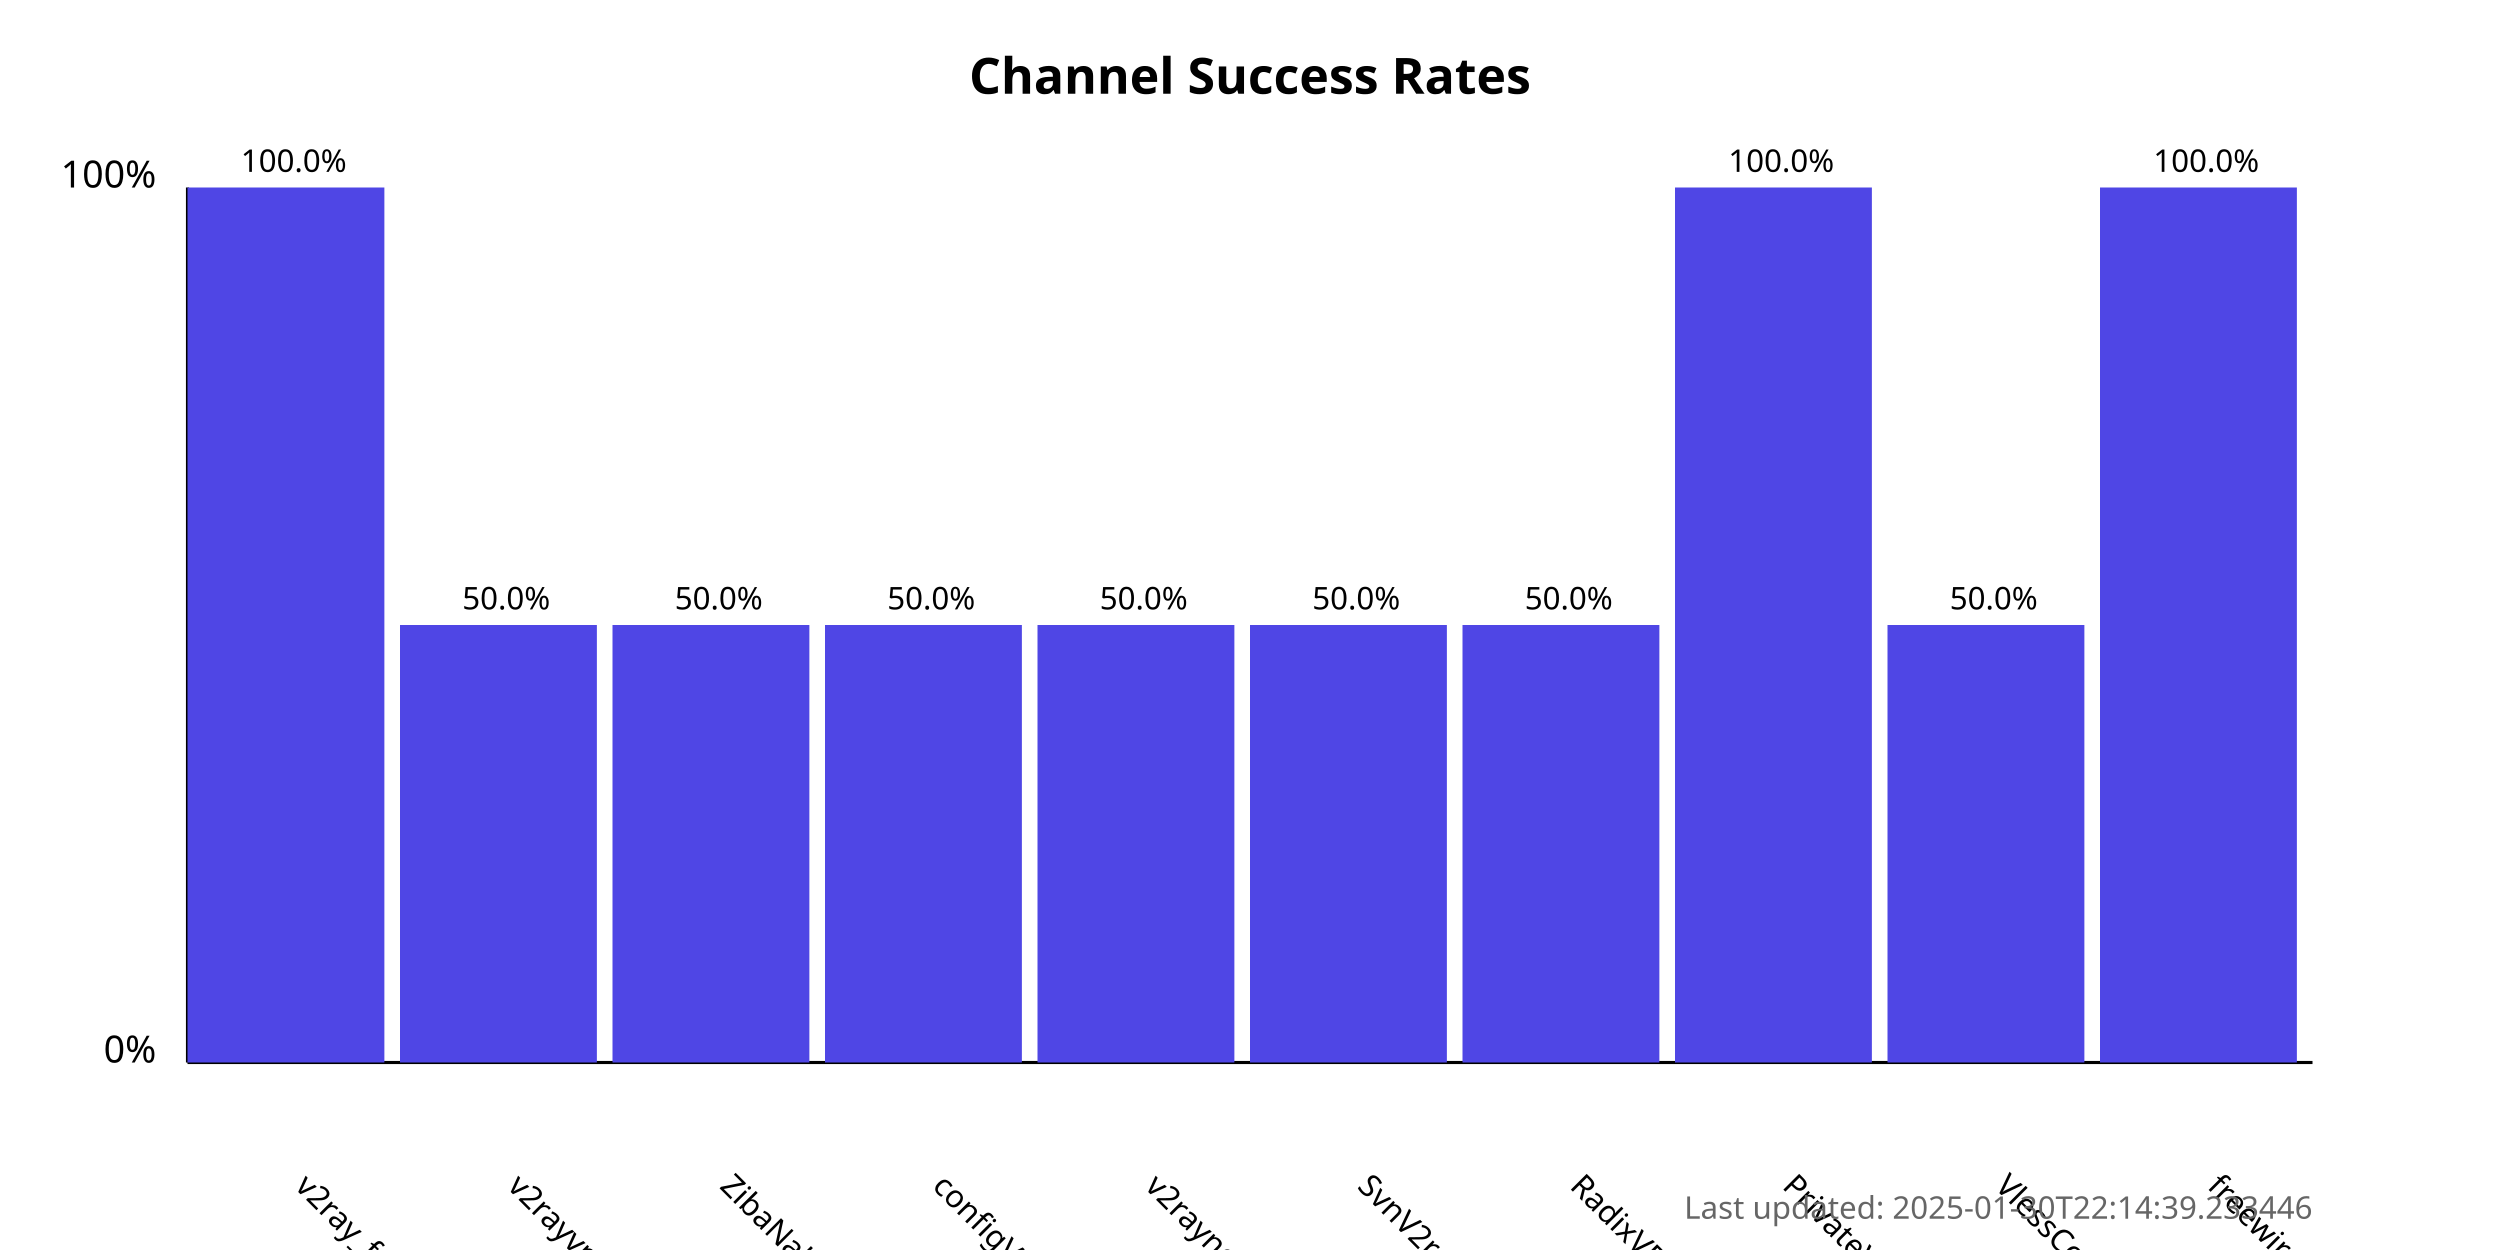
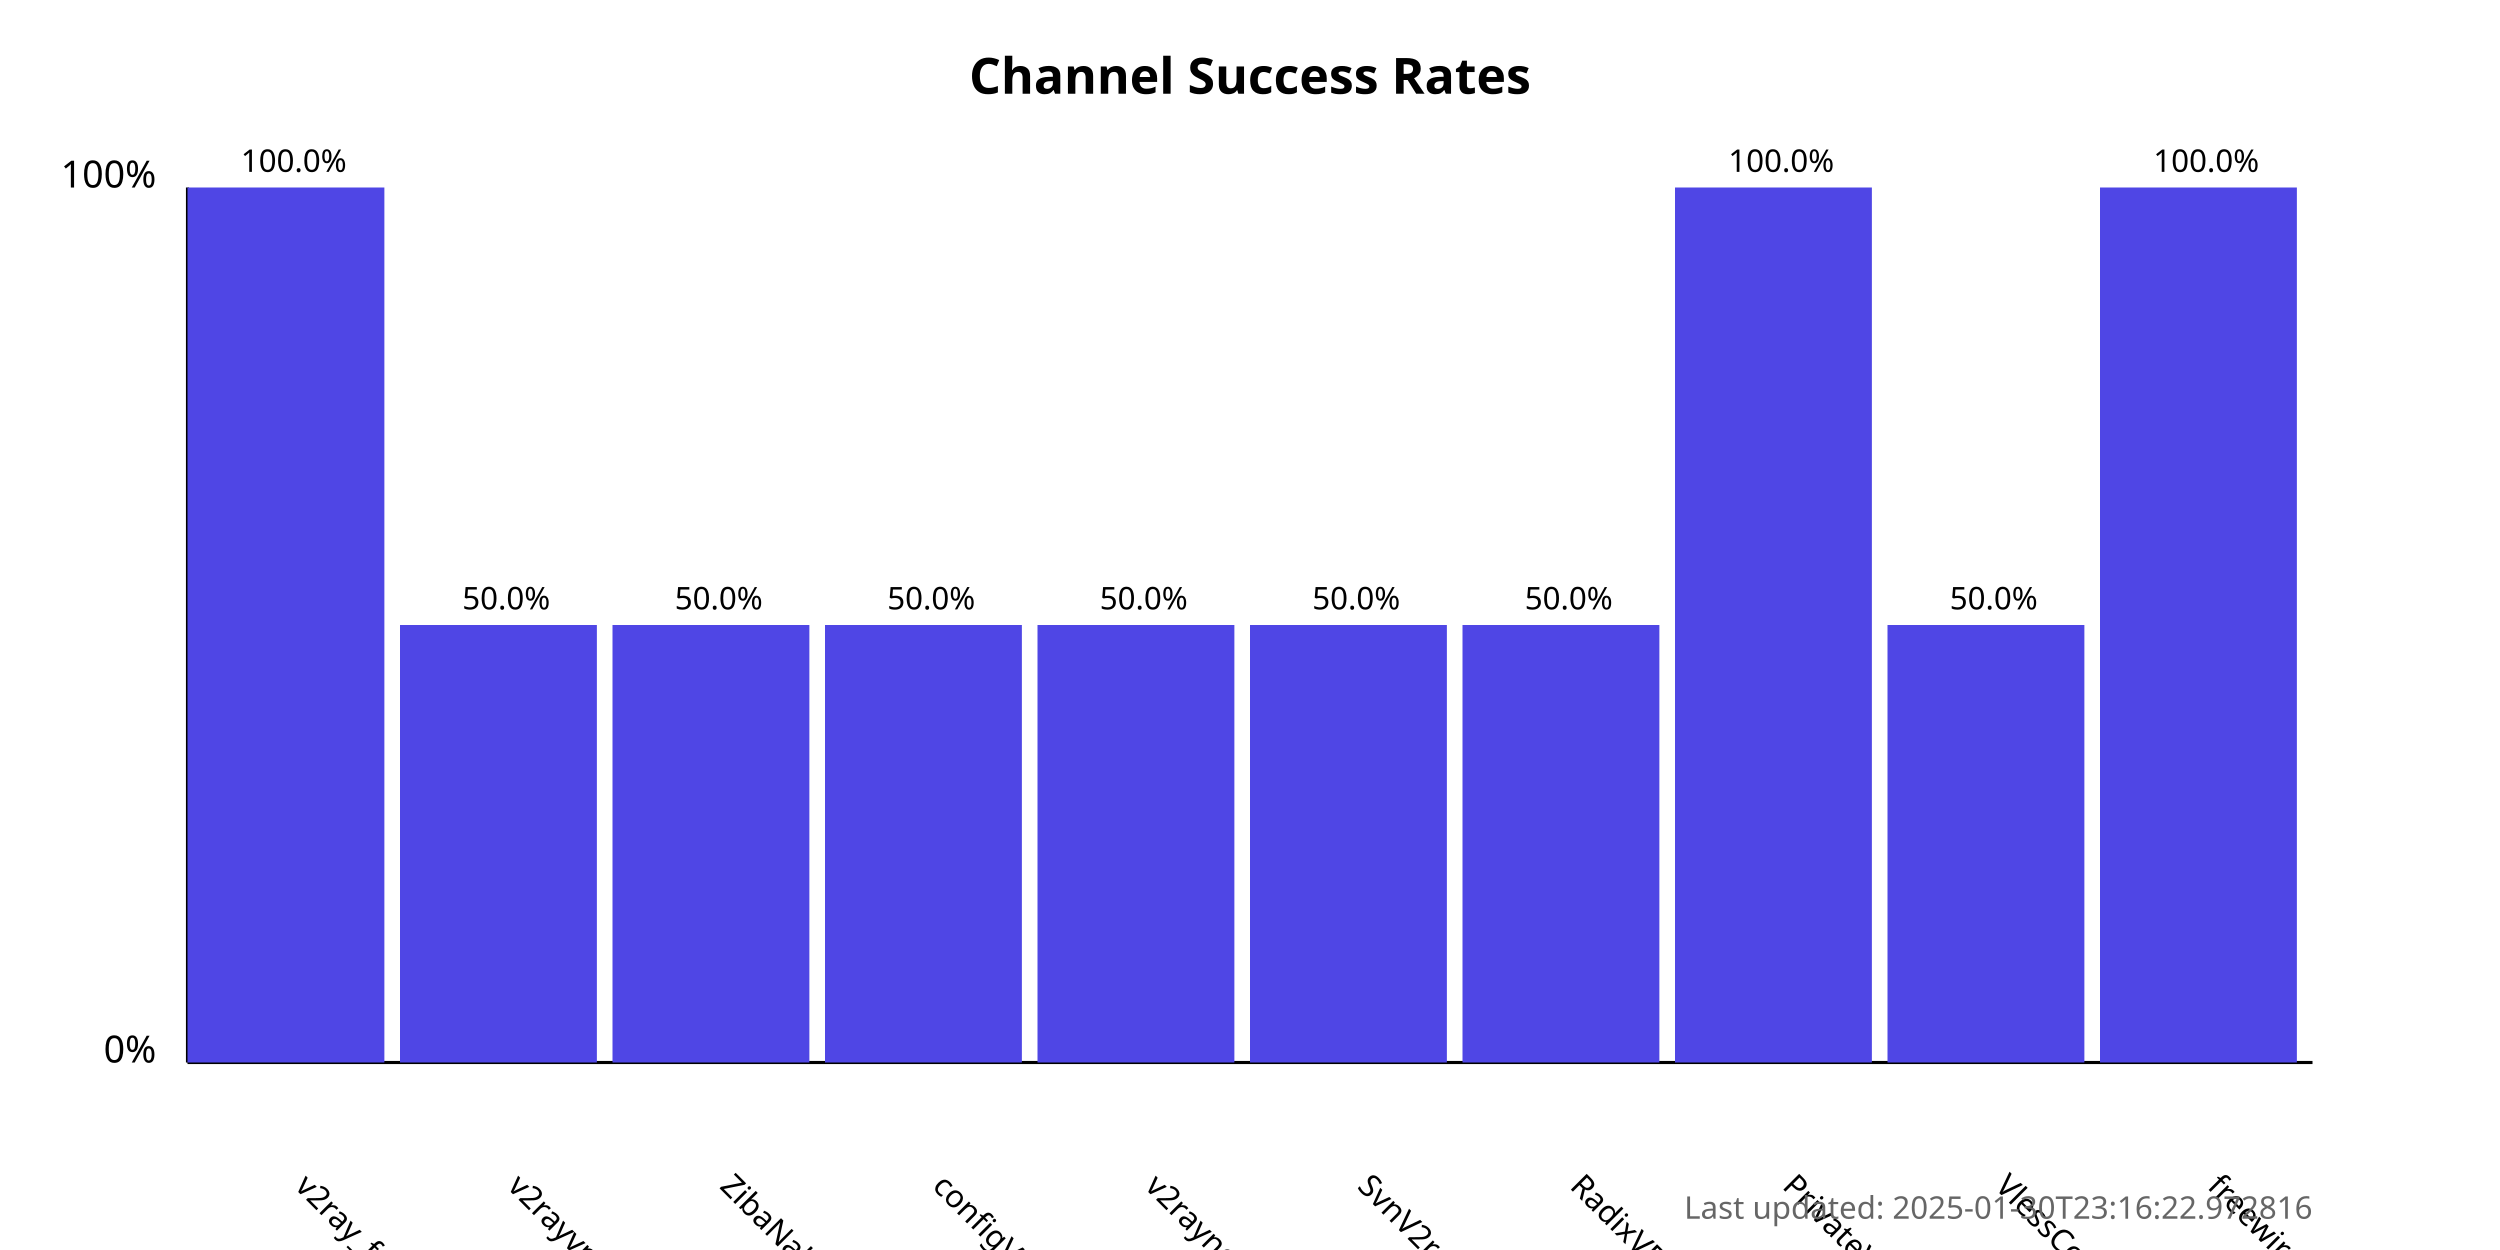
<svg xmlns="http://www.w3.org/2000/svg" width="800" height="400">
  <style>
            .chart-title { font: bold 16px sans-serif; }
            .axis-label { font: 12px sans-serif; }
            .tick-label { font: 10px sans-serif; }
            .bar { fill: #4f46e5; }
            .bar:hover { fill: #6366f1; }
            .timestamp { font: 10px sans-serif; fill: #666; }
        </style>
  <text x="400.0" y="30" text-anchor="middle" class="chart-title">
            Channel Success Rates
        </text>
  <line x1="60" y1="340" x2="60" y2="60" stroke="black" stroke-width="1" />
  <line x1="60" y1="340" x2="740" y2="340" stroke="black" stroke-width="1" />
  <text x="50" y="340" text-anchor="end" class="axis-label">0%</text>
  <text x="50" y="60" text-anchor="end" class="axis-label">100%</text>
  <g>
    <rect x="60" y="60.0" width="63.0" height="280.0" class="bar" />
    <text x="94.0" y="380" transform="rotate(45, 94.0, 380)" text-anchor="start" class="tick-label">
                v2ray_free_conf
            </text>
    <text x="94.0" y="55.0" text-anchor="middle" class="tick-label">
                100.0%
            </text>
  </g>
  <g>
    <rect x="128.0" y="200.0" width="63.0" height="140.0" class="bar" />
    <text x="162.0" y="380" transform="rotate(45, 162.0, 380)" text-anchor="start" class="tick-label">
                v2rayvpno
            </text>
    <text x="162.0" y="195.0" text-anchor="middle" class="tick-label">
                50.0%
            </text>
  </g>
  <g>
    <rect x="196.0" y="200.0" width="63.0" height="140.0" class="bar" />
    <text x="230.0" y="380" transform="rotate(45, 230.0, 380)" text-anchor="start" class="tick-label">
                ZibaNabz
            </text>
    <text x="230.0" y="195.0" text-anchor="middle" class="tick-label">
                50.0%
            </text>
  </g>
  <g>
    <rect x="264.0" y="200.0" width="63.0" height="140.0" class="bar" />
    <text x="298.0" y="380" transform="rotate(45, 298.0, 380)" text-anchor="start" class="tick-label">
                configV2rayForFree
            </text>
    <text x="298.0" y="195.0" text-anchor="middle" class="tick-label">
                50.0%
            </text>
  </g>
  <g>
    <rect x="332.0" y="200.0" width="63.0" height="140.0" class="bar" />
    <text x="366.0" y="380" transform="rotate(45, 366.0, 380)" text-anchor="start" class="tick-label">
                v2rayngvpn
            </text>
    <text x="366.0" y="195.0" text-anchor="middle" class="tick-label">
                50.0%
            </text>
  </g>
  <g>
    <rect x="400.0" y="200.0" width="63.0" height="140.0" class="bar" />
    <text x="434.0" y="380" transform="rotate(45, 434.0, 380)" text-anchor="start" class="tick-label">
                SvnV2ray
            </text>
    <text x="434.0" y="195.0" text-anchor="middle" class="tick-label">
                50.0%
            </text>
  </g>
  <g>
    <rect x="468.0" y="200.0" width="63.0" height="140.0" class="bar" />
    <text x="502.0" y="380" transform="rotate(45, 502.0, 380)" text-anchor="start" class="tick-label">
                RadixVPN
            </text>
    <text x="502.0" y="195.0" text-anchor="middle" class="tick-label">
                50.0%
            </text>
  </g>
  <g>
    <rect x="536.0" y="60.0" width="63.0" height="280.0" class="bar" />
    <text x="570.0" y="380" transform="rotate(45, 570.0, 380)" text-anchor="start" class="tick-label">
                PrivateVPNs
            </text>
    <text x="570.0" y="55.0" text-anchor="middle" class="tick-label">
                100.0%
            </text>
  </g>
  <g>
    <rect x="604.0" y="200.0" width="63.0" height="140.0" class="bar" />
    <text x="638.0" y="380" transform="rotate(45, 638.0, 380)" text-anchor="start" class="tick-label">
                VlessConfig
            </text>
    <text x="638.0" y="195.0" text-anchor="middle" class="tick-label">
                50.0%
            </text>
  </g>
  <g>
    <rect x="672.0" y="60.0" width="63.0" height="280.0" class="bar" />
    <text x="706.0" y="380" transform="rotate(45, 706.0, 380)" text-anchor="start" class="tick-label">
                freewireguard
            </text>
    <text x="706.0" y="55.0" text-anchor="middle" class="tick-label">
                100.0%
            </text>
  </g>
  <text x="740" y="390" text-anchor="end" class="timestamp">
-             Last updated: 2025-01-30T22:14:39.233446
+             Last updated: 2025-01-30T23:16:22.972816
        </text>
</svg>
